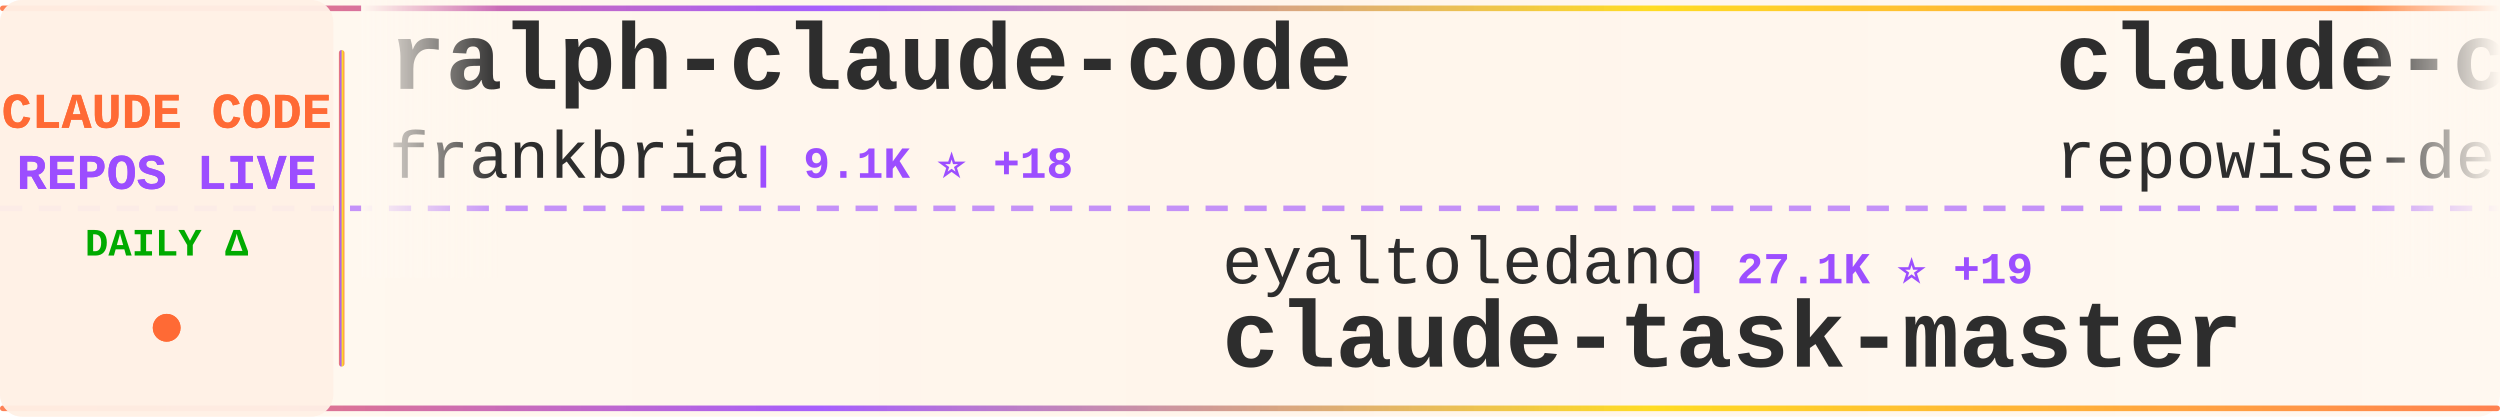
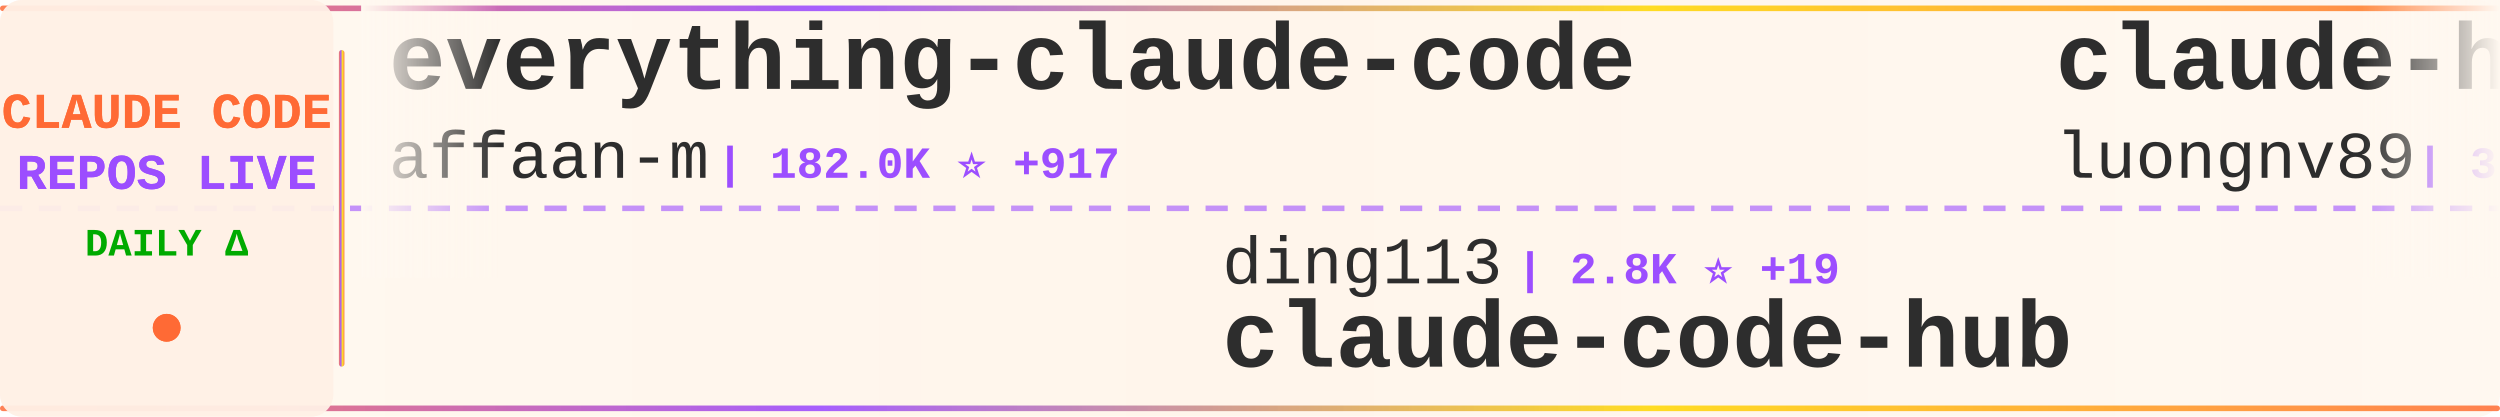
<svg xmlns="http://www.w3.org/2000/svg" width="900" height="150">
  <defs>
    <linearGradient id="tickerBg" x1="0%" y1="0%" x2="100%" y2="0%">
      <stop offset="0%" style="stop-color:#fff8f0;stop-opacity:0.98" />
      <stop offset="50%" style="stop-color:#fff5eb;stop-opacity:1" />
      <stop offset="100%" style="stop-color:#fff8f0;stop-opacity:0.98" />
    </linearGradient>
    <linearGradient id="borderGrad" x1="0%" y1="0%" x2="100%" y2="0%">
      <stop offset="0%" style="stop-color:#FF6B35;stop-opacity:0.85">
        <animate attributeName="stop-opacity" values="0.85;1;0.85" dur="2s" repeatCount="indefinite" />
      </stop>
      <stop offset="33%" style="stop-color:#9C4EFF;stop-opacity:0.9">
        <animate attributeName="stop-opacity" values="0.9;1;0.9" dur="2.2s" repeatCount="indefinite" />
      </stop>
      <stop offset="66%" style="stop-color:#FFD700;stop-opacity:0.85">
        <animate attributeName="stop-opacity" values="0.85;1;0.85" dur="1.8s" repeatCount="indefinite" />
      </stop>
      <stop offset="100%" style="stop-color:#FF6B35;stop-opacity:0.85">
        <animate attributeName="stop-opacity" values="0.85;1;0.85" dur="2s" repeatCount="indefinite" />
      </stop>
    </linearGradient>
    <filter id="textGlow">
      <feGaussianBlur stdDeviation="0.15" result="coloredBlur" />
      <feMerge>
        <feMergeNode in="coloredBlur" />
        <feMergeNode in="SourceGraphic" />
      </feMerge>
    </filter>
    <filter id="metricGlow">
      <feGaussianBlur stdDeviation="0.2" result="coloredBlur" />
      <feMerge>
        <feMergeNode in="coloredBlur" />
        <feMergeNode in="SourceGraphic" />
      </feMerge>
    </filter>
    <linearGradient id="leftFade" x1="0%" y1="0%" x2="100%" y2="0%">
      <stop offset="0%" style="stop-color:#fff8f0;stop-opacity:1" />
      <stop offset="100%" style="stop-color:#fff8f0;stop-opacity:0" />
    </linearGradient>
    <linearGradient id="rightFade" x1="0%" y1="0%" x2="100%" y2="0%">
      <stop offset="0%" style="stop-color:#fff8f0;stop-opacity:0" />
      <stop offset="100%" style="stop-color:#fff8f0;stop-opacity:1" />
    </linearGradient>
  </defs>
  <rect width="900" height="150" fill="url(#tickerBg)" rx="8" />
  <rect x="0" y="2" width="900" height="2" fill="url(#borderGrad)" rx="1" />
  <rect x="0" y="146" width="900" height="2" fill="url(#borderGrad)" rx="1" />
  <line x1="0" y1="75" x2="900" y2="75" stroke="#9C4EFF" stroke-width="2" stroke-dasharray="8 6" opacity="0.6" />
  <rect x="0" y="0" width="120" height="150" fill="#fff0e6" opacity="0.95" rx="8" />
  <text x="60" y="46" font-family="'Courier New', monospace" font-size="18" font-weight="bold" fill="#FF6B35" text-anchor="middle" filter="url(#textGlow)">
    CLAUDE CODE
  </text>
  <text x="60" y="68" font-family="'Courier New', monospace" font-size="18" font-weight="bold" fill="#9C4EFF" text-anchor="middle" filter="url(#textGlow)">
    REPOS LIVE
  </text>
  <text x="60" y="92" font-family="'Courier New', monospace" font-size="14" font-weight="bold" fill="#00aa00" text-anchor="middle">
    DAILY Δ
  </text>
  <circle cx="60" cy="118" r="5" fill="#FF6B35" filter="url(#metricGlow)">
    <animate attributeName="r" values="4;6;4" dur="1.5s" repeatCount="indefinite" />
    <animate attributeName="opacity" values="0.6;1;0.6" dur="1.5s" repeatCount="indefinite" />
  </circle>
  <rect x="122" y="18" width="2" height="114" fill="url(#borderGrad)" rx="1" />
  <clipPath id="tickerClip">
    <rect x="130" y="0" width="770" height="150" />
  </clipPath>
  <g clip-path="url(#tickerClip)">
    <g id="tickerItems">
      <animateTransform attributeName="transform" attributeType="XML" type="translate" from="0 0" to="-3000 0" dur="54s" repeatCount="indefinite" />
      <g transform="translate(0, 0)">
-         <text x="140" y="32" font-family="'Courier New', monospace" font-size="34" font-weight="bold" fill="#2d2d2d">ralph-claude-code</text>
-         <text x="140" y="64" font-family="'Courier New', monospace" font-size="24" font-weight="normal" fill="#2d2d2d" opacity="1.0">frankbria</text>
-         <text x="270" y="64" font-family="'Courier New', monospace" font-size="16" font-weight="bold" fill="#9C4EFF"> | 9.1K ⭐ +18</text>
+         <text x="140" y="32" font-family="'Courier New', monospace" font-size="34" font-weight="bold" fill="#2d2d2d">everything-claude-code</text>
+         <text x="140" y="64" font-family="'Courier New', monospace" font-size="24" font-weight="normal" fill="#2d2d2d" opacity="1.0">affaan-m</text>
+         <text x="258" y="64" font-family="'Courier New', monospace" font-size="16" font-weight="bold" fill="#9C4EFF"> | 182.0K ⭐ +917</text>
      </g>
      <g transform="translate(300, 0)">
-         <text x="140" y="102" font-family="'Courier New', monospace" font-size="24" font-weight="normal" fill="#2d2d2d" opacity="1.0">eyaltoledano</text>
-         <text x="306" y="102" font-family="'Courier New', monospace" font-size="16" font-weight="bold" fill="#9C4EFF"> | 27.1K ⭐ +19</text>
-         <text x="140" y="132" font-family="'Courier New', monospace" font-size="34" font-weight="bold" fill="#2d2d2d">claude-task-master</text>
+         <text x="140" y="102" font-family="'Courier New', monospace" font-size="24" font-weight="normal" fill="#2d2d2d" opacity="1.0">ding113</text>
+         <text x="246" y="102" font-family="'Courier New', monospace" font-size="16" font-weight="bold" fill="#9C4EFF"> | 2.8K ⭐ +19</text>
+         <text x="140" y="132" font-family="'Courier New', monospace" font-size="34" font-weight="bold" fill="#2d2d2d">claude-code-hub</text>
      </g>
      <g transform="translate(600, 0)">
-         <text x="140" y="32" font-family="'Courier New', monospace" font-size="34" font-weight="bold" fill="#2d2d2d">claude-code-prompts</text>
-         <text x="140" y="64" font-family="'Courier New', monospace" font-size="24" font-weight="normal" fill="#2d2d2d" opacity="1.0">repowise-dev</text>
-         <text x="306" y="64" font-family="'Courier New', monospace" font-size="16" font-weight="bold" fill="#9C4EFF"> | 1.0K ⭐ +6</text>
+         <text x="140" y="32" font-family="'Courier New', monospace" font-size="34" font-weight="bold" fill="#2d2d2d">claude-howto</text>
+         <text x="140" y="64" font-family="'Courier New', monospace" font-size="24" font-weight="normal" fill="#2d2d2d" opacity="1.0">luongnv89</text>
+         <text x="270" y="64" font-family="'Courier New', monospace" font-size="16" font-weight="bold" fill="#9C4EFF"> | 32.8K ⭐ +163</text>
      </g>
      <g transform="translate(900, 0)">
-         <text x="140" y="102" font-family="'Courier New', monospace" font-size="24" font-weight="normal" fill="#2d2d2d" opacity="1.0">Donchitos</text>
-         <text x="270" y="102" font-family="'Courier New', monospace" font-size="16" font-weight="bold" fill="#9C4EFF"> | 18.7K ⭐ +91</text>
-         <text x="140" y="132" font-family="'Courier New', monospace" font-size="34" font-weight="bold" fill="#2d2d2d">Claude-Code-Game-Studios</text>
+         <text x="140" y="102" font-family="'Courier New', monospace" font-size="24" font-weight="normal" fill="#2d2d2d" opacity="1.0">Hyper66666</text>
+         <text x="282" y="102" font-family="'Courier New', monospace" font-size="16" font-weight="bold" fill="#9C4EFF"> | 214 ⭐</text>
+         <text x="140" y="132" font-family="'Courier New', monospace" font-size="34" font-weight="bold" fill="#2d2d2d">claude-code-sourcemap</text>
      </g>
      <g transform="translate(1200, 0)">
-         <text x="140" y="32" font-family="'Courier New', monospace" font-size="34" font-weight="bold" fill="#2d2d2d">claude-skills</text>
-         <text x="140" y="64" font-family="'Courier New', monospace" font-size="24" font-weight="normal" fill="#2d2d2d" opacity="1.0">alirezarezvani</text>
-         <text x="330" y="64" font-family="'Courier New', monospace" font-size="16" font-weight="bold" fill="#9C4EFF"> | 14.7K ⭐ +125</text>
+         <text x="140" y="32" font-family="'Courier New', monospace" font-size="34" font-weight="bold" fill="#2d2d2d">claude-code-spec-workflo...</text>
+         <text x="140" y="64" font-family="'Courier New', monospace" font-size="24" font-weight="normal" fill="#2d2d2d" opacity="1.0">Pimzino</text>
+         <text x="246" y="64" font-family="'Courier New', monospace" font-size="16" font-weight="bold" fill="#9C4EFF"> | 3.7K ⭐ +2</text>
      </g>
      <g transform="translate(1500, 0)">
-         <text x="140" y="102" font-family="'Courier New', monospace" font-size="24" font-weight="normal" fill="#2d2d2d" opacity="1.0">rohitg00</text>
-         <text x="258" y="102" font-family="'Courier New', monospace" font-size="16" font-weight="bold" fill="#9C4EFF"> | 1.7K ⭐ +14</text>
-         <text x="140" y="132" font-family="'Courier New', monospace" font-size="34" font-weight="bold" fill="#2d2d2d">awesome-claude-code-tool...</text>
+         <text x="140" y="102" font-family="'Courier New', monospace" font-size="24" font-weight="normal" fill="#2d2d2d" opacity="1.0">farion1231</text>
+         <text x="282" y="102" font-family="'Courier New', monospace" font-size="16" font-weight="bold" fill="#9C4EFF"> | 70.6K ⭐ +1.1K</text>
+         <text x="140" y="132" font-family="'Courier New', monospace" font-size="34" font-weight="bold" fill="#2d2d2d">cc-switch</text>
      </g>
      <g transform="translate(1800, 0)">
-         <text x="140" y="32" font-family="'Courier New', monospace" font-size="34" font-weight="bold" fill="#2d2d2d">claude-code-telegram</text>
-         <text x="140" y="64" font-family="'Courier New', monospace" font-size="24" font-weight="normal" fill="#2d2d2d" opacity="1.0">RichardAtCT</text>
-         <text x="294" y="64" font-family="'Courier New', monospace" font-size="16" font-weight="bold" fill="#9C4EFF"> | 2.6K ⭐ +9</text>
+         <text x="140" y="32" font-family="'Courier New', monospace" font-size="34" font-weight="bold" fill="#2d2d2d">claude-code-book</text>
+         <text x="140" y="64" font-family="'Courier New', monospace" font-size="24" font-weight="normal" fill="#2d2d2d" opacity="1.0">lintsinghua</text>
+         <text x="294" y="64" font-family="'Courier New', monospace" font-size="16" font-weight="bold" fill="#9C4EFF"> | 3.3K ⭐ +15</text>
      </g>
      <g transform="translate(2100, 0)">
-         <text x="140" y="102" font-family="'Courier New', monospace" font-size="24" font-weight="normal" fill="#2d2d2d" opacity="1.0">musistudio</text>
-         <text x="282" y="102" font-family="'Courier New', monospace" font-size="16" font-weight="bold" fill="#9C4EFF"> | 34.0K ⭐ +59</text>
-         <text x="140" y="132" font-family="'Courier New', monospace" font-size="34" font-weight="bold" fill="#2d2d2d">claude-code-router</text>
+         <text x="140" y="102" font-family="'Courier New', monospace" font-size="24" font-weight="normal" fill="#2d2d2d" opacity="1.0">Maciek-roboblog</text>
+         <text x="342" y="102" font-family="'Courier New', monospace" font-size="16" font-weight="bold" fill="#9C4EFF"> | 8.0K ⭐ +7</text>
+         <text x="140" y="132" font-family="'Courier New', monospace" font-size="34" font-weight="bold" fill="#2d2d2d">Claude-Code-Usage-Monito...</text>
      </g>
      <g transform="translate(2400, 0)">
+         <text x="140" y="32" font-family="'Courier New', monospace" font-size="34" font-weight="bold" fill="#2d2d2d">claude-code-sub-agents</text>
+         <text x="140" y="64" font-family="'Courier New', monospace" font-size="24" font-weight="normal" fill="#2d2d2d" opacity="1.0">lst97</text>
+         <text x="222" y="64" font-family="'Courier New', monospace" font-size="16" font-weight="bold" fill="#9C4EFF"> | 1.6K ⭐</text>
+       </g>
+       <g transform="translate(2700, 0)">
+         <text x="140" y="102" font-family="'Courier New', monospace" font-size="24" font-weight="normal" fill="#2d2d2d" opacity="1.0">multica-ai</text>
+         <text x="282" y="102" font-family="'Courier New', monospace" font-size="16" font-weight="bold" fill="#9C4EFF"> | 129.3K ⭐ +1.4K</text>
+         <text x="140" y="132" font-family="'Courier New', monospace" font-size="34" font-weight="bold" fill="#2d2d2d">andrej-karpathy-skills</text>
+       </g>
+       <g transform="translate(3000, 0)">
        <text x="140" y="32" font-family="'Courier New', monospace" font-size="34" font-weight="bold" fill="#2d2d2d">everything-claude-code</text>
        <text x="140" y="64" font-family="'Courier New', monospace" font-size="24" font-weight="normal" fill="#2d2d2d" opacity="1.0">affaan-m</text>
-         <text x="258" y="64" font-family="'Courier New', monospace" font-size="16" font-weight="bold" fill="#9C4EFF"> | 181.8K ⭐ +907</text>
-       </g>
-       <g transform="translate(2700, 0)">
-         <text x="140" y="102" font-family="'Courier New', monospace" font-size="24" font-weight="normal" fill="#2d2d2d" opacity="1.0">lst97</text>
-         <text x="222" y="102" font-family="'Courier New', monospace" font-size="16" font-weight="bold" fill="#9C4EFF"> | 1.6K ⭐</text>
-         <text x="140" y="132" font-family="'Courier New', monospace" font-size="34" font-weight="bold" fill="#2d2d2d">claude-code-sub-agents</text>
-       </g>
-       <g transform="translate(3000, 0)">
-         <text x="140" y="32" font-family="'Courier New', monospace" font-size="34" font-weight="bold" fill="#2d2d2d">ralph-claude-code</text>
-         <text x="140" y="64" font-family="'Courier New', monospace" font-size="24" font-weight="normal" fill="#2d2d2d" opacity="1.0">frankbria</text>
-         <text x="270" y="64" font-family="'Courier New', monospace" font-size="16" font-weight="bold" fill="#9C4EFF"> | 9.1K ⭐ +18</text>
+         <text x="258" y="64" font-family="'Courier New', monospace" font-size="16" font-weight="bold" fill="#9C4EFF"> | 182.0K ⭐ +917</text>
      </g>
      <g transform="translate(3300, 0)">
-         <text x="140" y="102" font-family="'Courier New', monospace" font-size="24" font-weight="normal" fill="#2d2d2d" opacity="1.0">eyaltoledano</text>
-         <text x="306" y="102" font-family="'Courier New', monospace" font-size="16" font-weight="bold" fill="#9C4EFF"> | 27.1K ⭐ +19</text>
-         <text x="140" y="132" font-family="'Courier New', monospace" font-size="34" font-weight="bold" fill="#2d2d2d">claude-task-master</text>
+         <text x="140" y="102" font-family="'Courier New', monospace" font-size="24" font-weight="normal" fill="#2d2d2d" opacity="1.0">ding113</text>
+         <text x="246" y="102" font-family="'Courier New', monospace" font-size="16" font-weight="bold" fill="#9C4EFF"> | 2.8K ⭐ +19</text>
+         <text x="140" y="132" font-family="'Courier New', monospace" font-size="34" font-weight="bold" fill="#2d2d2d">claude-code-hub</text>
      </g>
      <g transform="translate(3600, 0)">
-         <text x="140" y="32" font-family="'Courier New', monospace" font-size="34" font-weight="bold" fill="#2d2d2d">claude-code-prompts</text>
-         <text x="140" y="64" font-family="'Courier New', monospace" font-size="24" font-weight="normal" fill="#2d2d2d" opacity="1.0">repowise-dev</text>
-         <text x="306" y="64" font-family="'Courier New', monospace" font-size="16" font-weight="bold" fill="#9C4EFF"> | 1.0K ⭐ +6</text>
+         <text x="140" y="32" font-family="'Courier New', monospace" font-size="34" font-weight="bold" fill="#2d2d2d">claude-howto</text>
+         <text x="140" y="64" font-family="'Courier New', monospace" font-size="24" font-weight="normal" fill="#2d2d2d" opacity="1.0">luongnv89</text>
+         <text x="270" y="64" font-family="'Courier New', monospace" font-size="16" font-weight="bold" fill="#9C4EFF"> | 32.8K ⭐ +163</text>
      </g>
      <g transform="translate(3900, 0)">
-         <text x="140" y="102" font-family="'Courier New', monospace" font-size="24" font-weight="normal" fill="#2d2d2d" opacity="1.0">Donchitos</text>
-         <text x="270" y="102" font-family="'Courier New', monospace" font-size="16" font-weight="bold" fill="#9C4EFF"> | 18.7K ⭐ +91</text>
-         <text x="140" y="132" font-family="'Courier New', monospace" font-size="34" font-weight="bold" fill="#2d2d2d">Claude-Code-Game-Studios</text>
+         <text x="140" y="102" font-family="'Courier New', monospace" font-size="24" font-weight="normal" fill="#2d2d2d" opacity="1.0">Hyper66666</text>
+         <text x="282" y="102" font-family="'Courier New', monospace" font-size="16" font-weight="bold" fill="#9C4EFF"> | 214 ⭐</text>
+         <text x="140" y="132" font-family="'Courier New', monospace" font-size="34" font-weight="bold" fill="#2d2d2d">claude-code-sourcemap</text>
      </g>
    </g>
  </g>
  <rect x="130" y="0" width="50" height="100" fill="url(#leftFade)" />
  <rect x="850" y="0" width="50" height="100" fill="url(#rightFade)" />
</svg>
